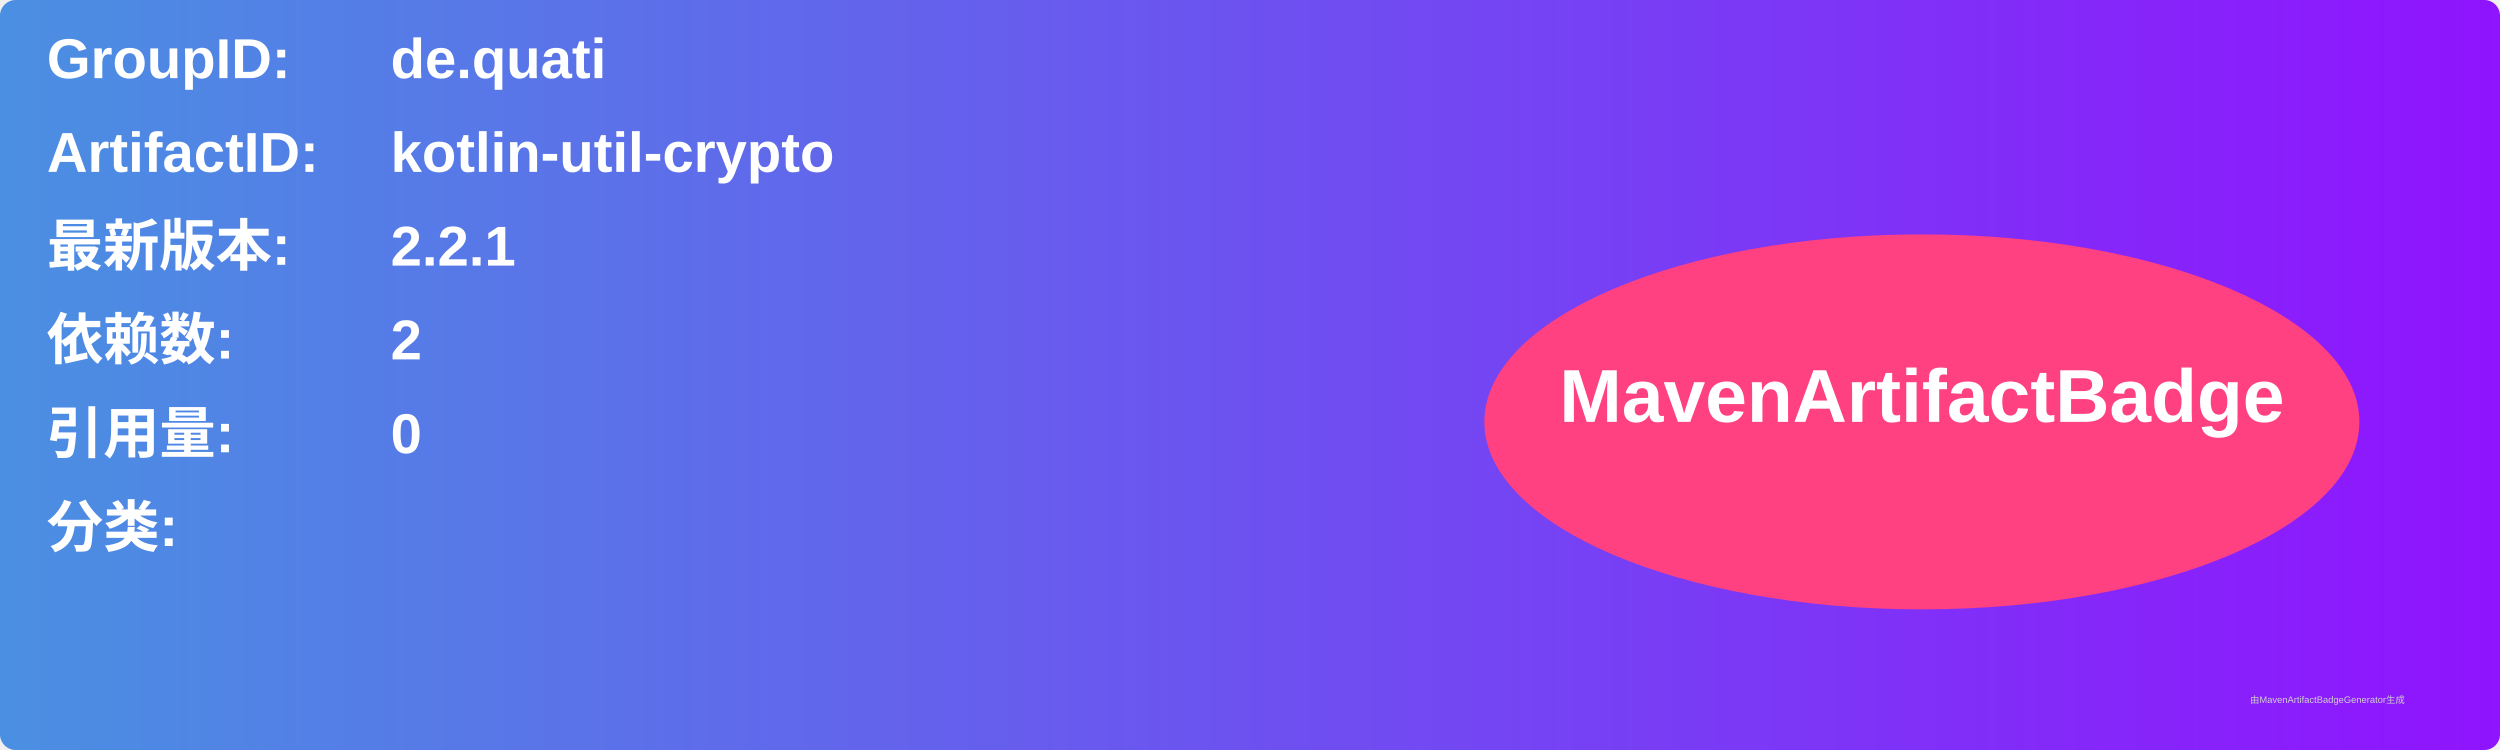
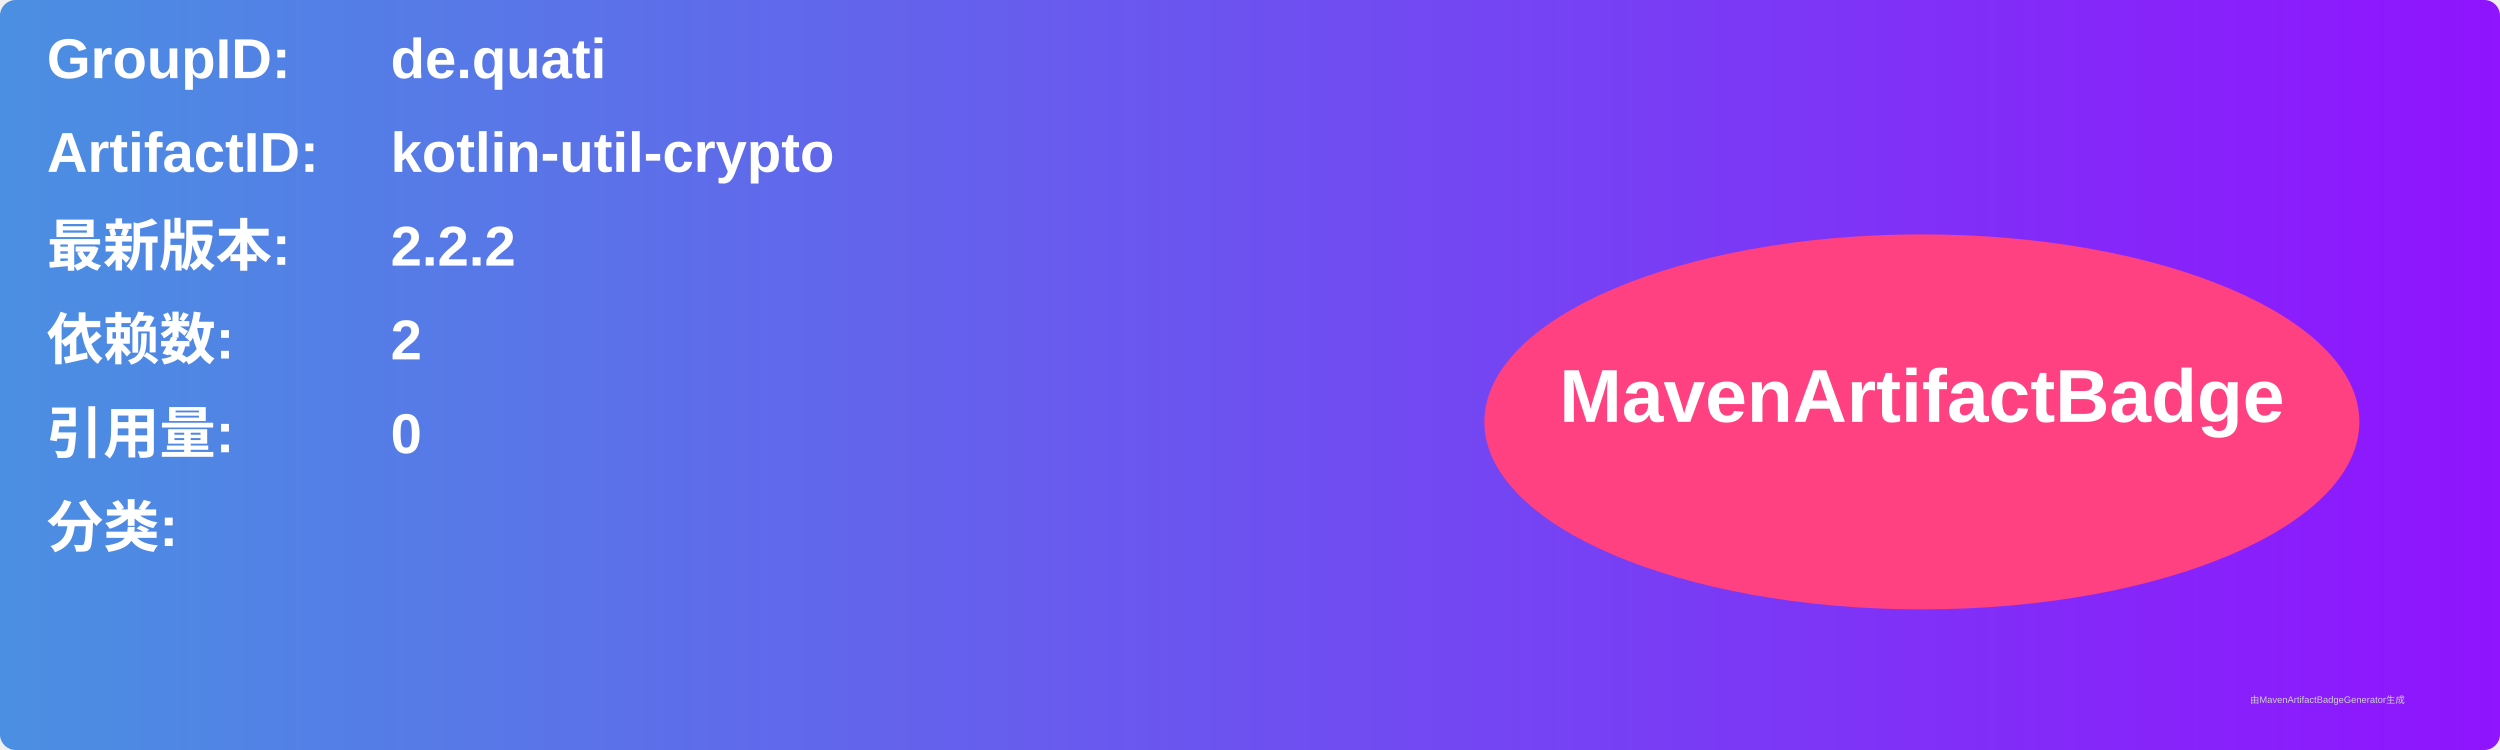
<svg xmlns="http://www.w3.org/2000/svg" width="800" height="240" viewBox="0 0 800 240">
  <linearGradient id="grad" x1="0%" y1="0%" x2="100%" y2="0%">
    <stop offset="0%" stop-color="#4a90e2" />
    <stop offset="100%" stop-color="#9013fe" />
  </linearGradient>
  <rect width="100%" height="100%" rx="5" ry="5" fill="url(#grad)" />
  <g transform="translate(15, 15)">
    <text x="0" y="10" font-family="Arial" font-size="18" fill="white" font-weight="bold" width="260">GroupID:</text>
    <text x="110" y="10" font-family="Arial" font-size="18" fill="white" font-weight="bold" width="460">de.quati</text>
    <text x="0" y="40" font-family="Arial" font-size="18" fill="white" font-weight="bold" width="260">ArtifactID:</text>
    <text x="110" y="40" font-family="Arial" font-size="18" fill="white" font-weight="bold" width="460">kotlin-util-crypto</text>
    <text x="0" y="70" font-family="Arial" font-size="18" fill="white" font-weight="bold">最新版本:</text>
    <text x="110" y="70" font-family="Arial" font-size="18" fill="white" font-weight="bold">
-       <tspan font-weight="bold">2.2.1</tspan>
+       <tspan font-weight="bold">2.2.2</tspan>
    </text>
    <text x="0" y="100" font-family="Arial" font-size="18" fill="white" font-weight="bold">依赖数: </text>
    <text x="110" y="100" font-family="Arial" font-size="18" fill="white">
      <tspan font-weight="bold">2</tspan>
    </text>
    <text x="0" y="130" font-family="Arial" font-size="18" fill="white" font-weight="bold">引用量: </text>
    <text x="110" y="130" font-family="Arial" font-size="18" fill="white">
      <tspan font-weight="bold">0</tspan>
    </text>
    <text x="0" y="160" font-family="Arial" font-size="18" fill="white" font-weight="bold">分类:</text>
    <text x="10" y="190" font-family="Arial" font-size="10" fill="white">
      <tspan font-weight="bold" />
    </text>
    <ellipse cx="600" cy="120" rx="140" ry="60" fill="#ff4081" />
    <text x="600" y="120" text-anchor="middle" font-family="Arial" font-size="24" fill="white" font-weight="bold">MavenArtifactBadge</text>
  </g>
  <text x="720" y="225" font-family="Arial" font-size="3" fill="#d0d0d0">由MavenArtifactBadgeGenerator生成</text>
</svg>
